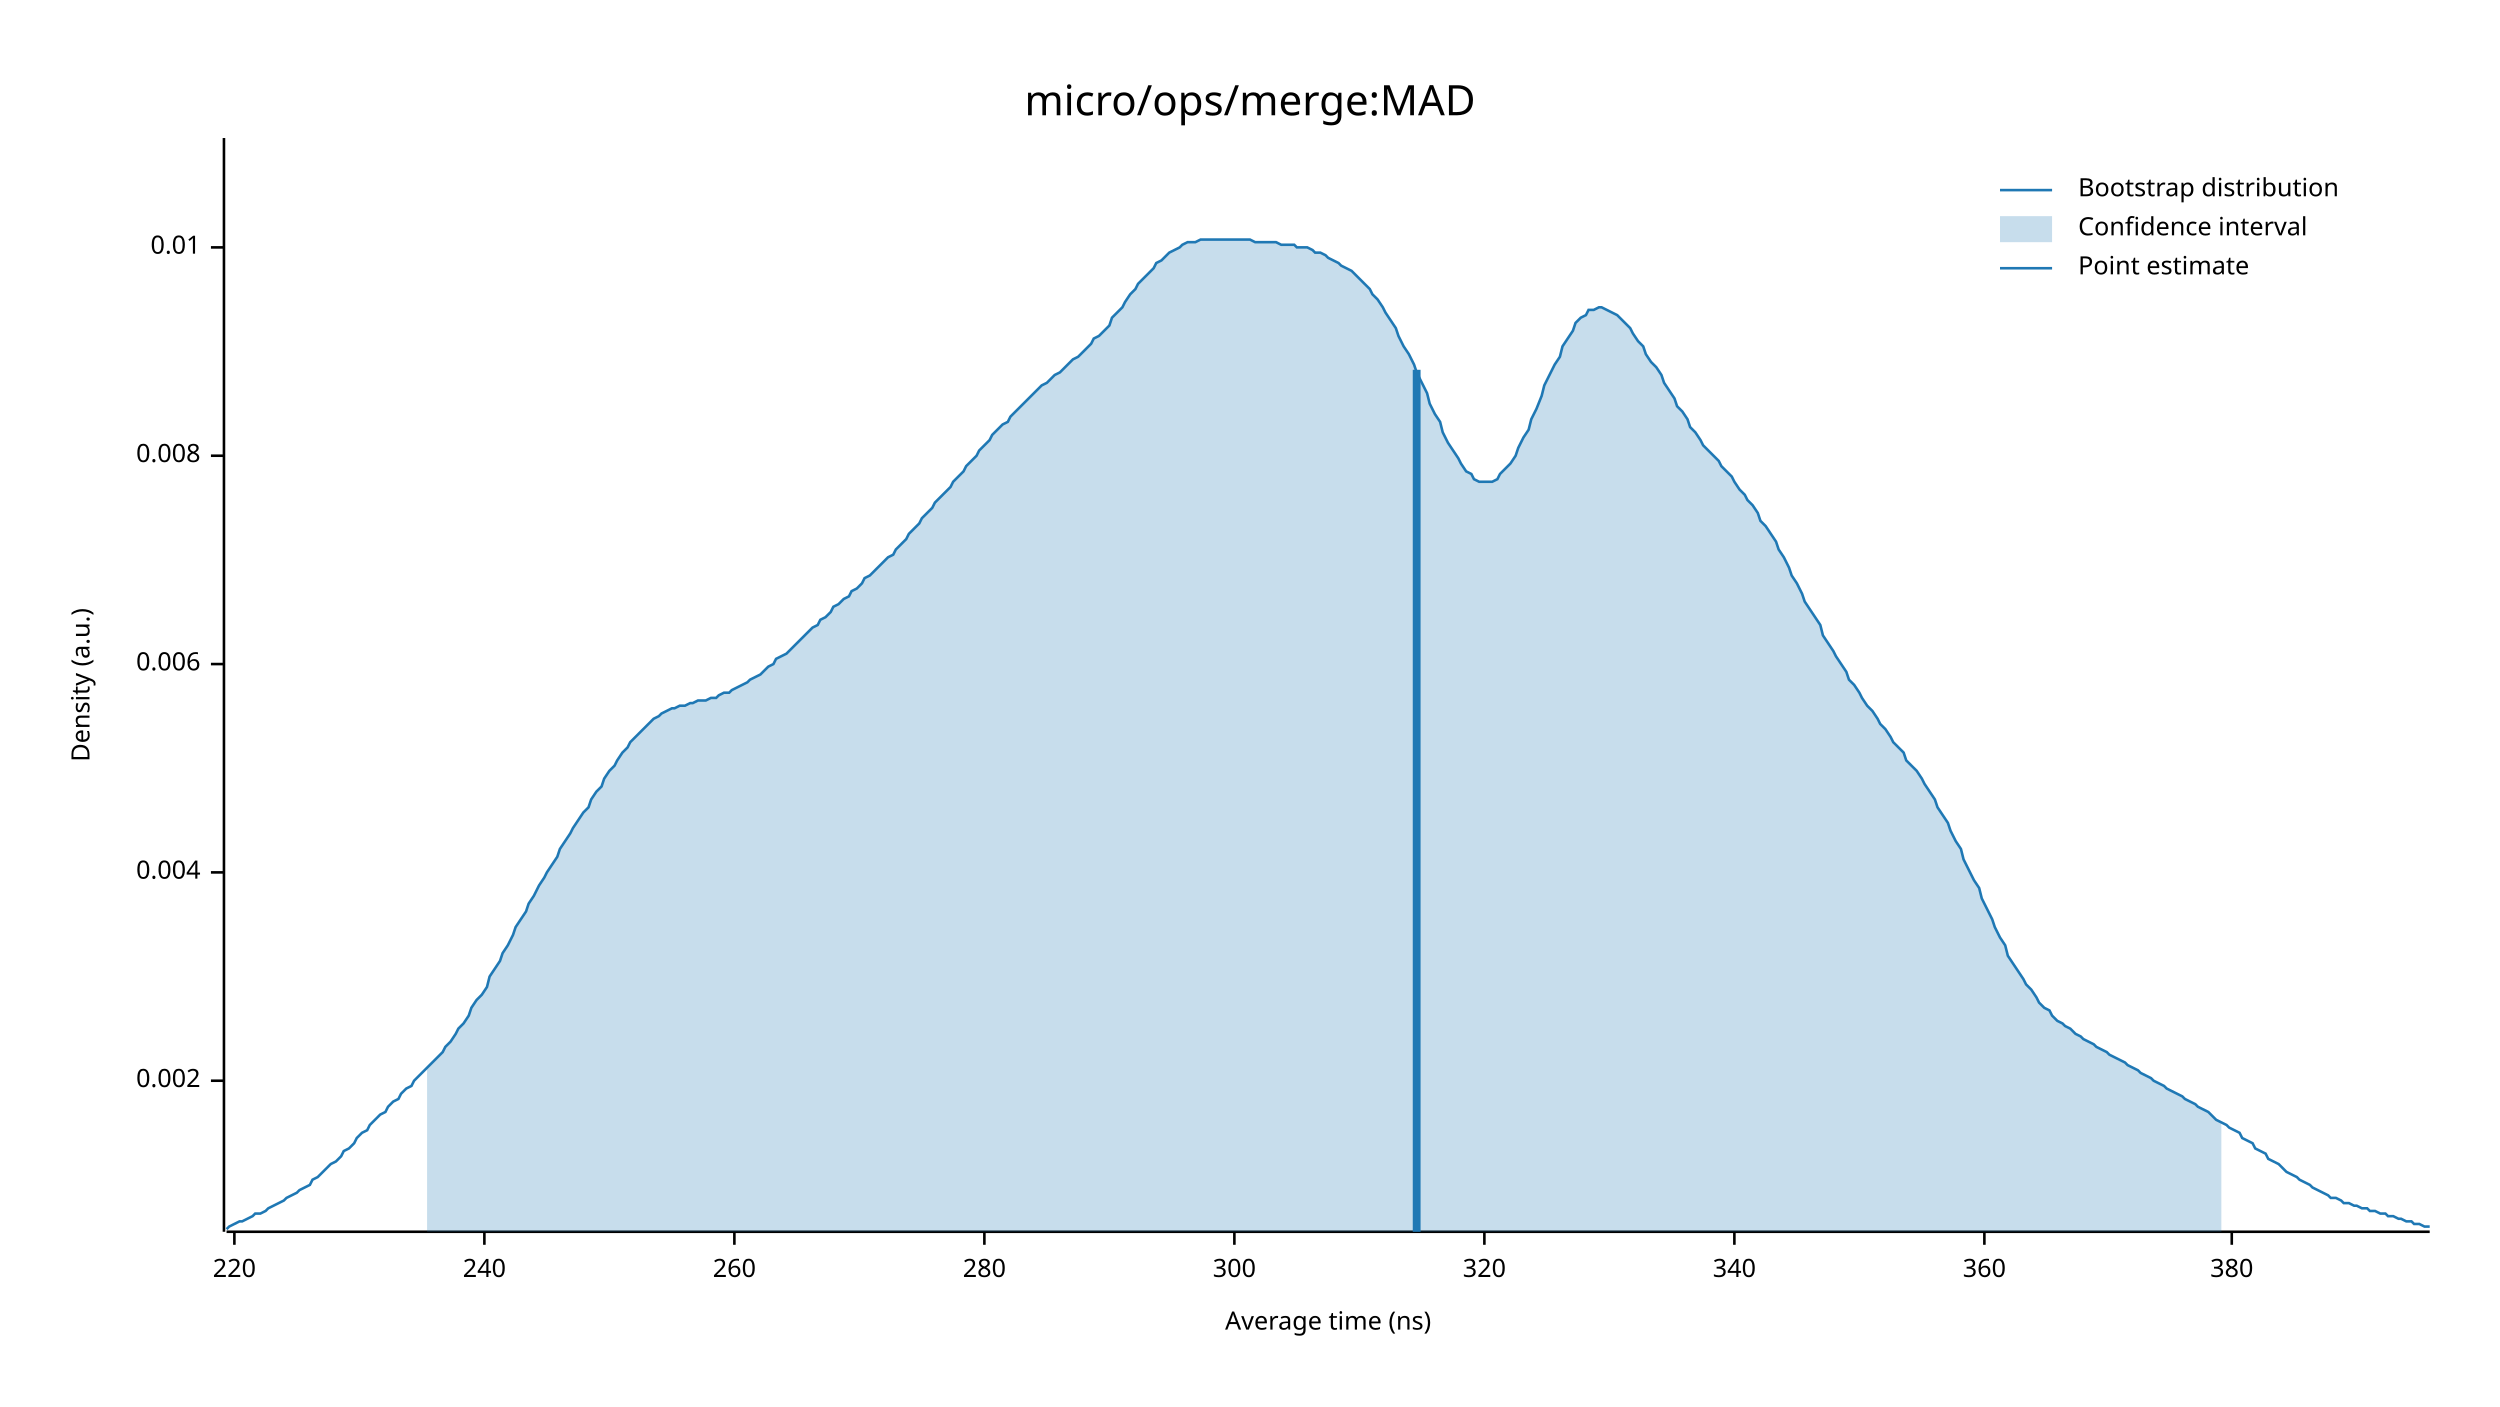
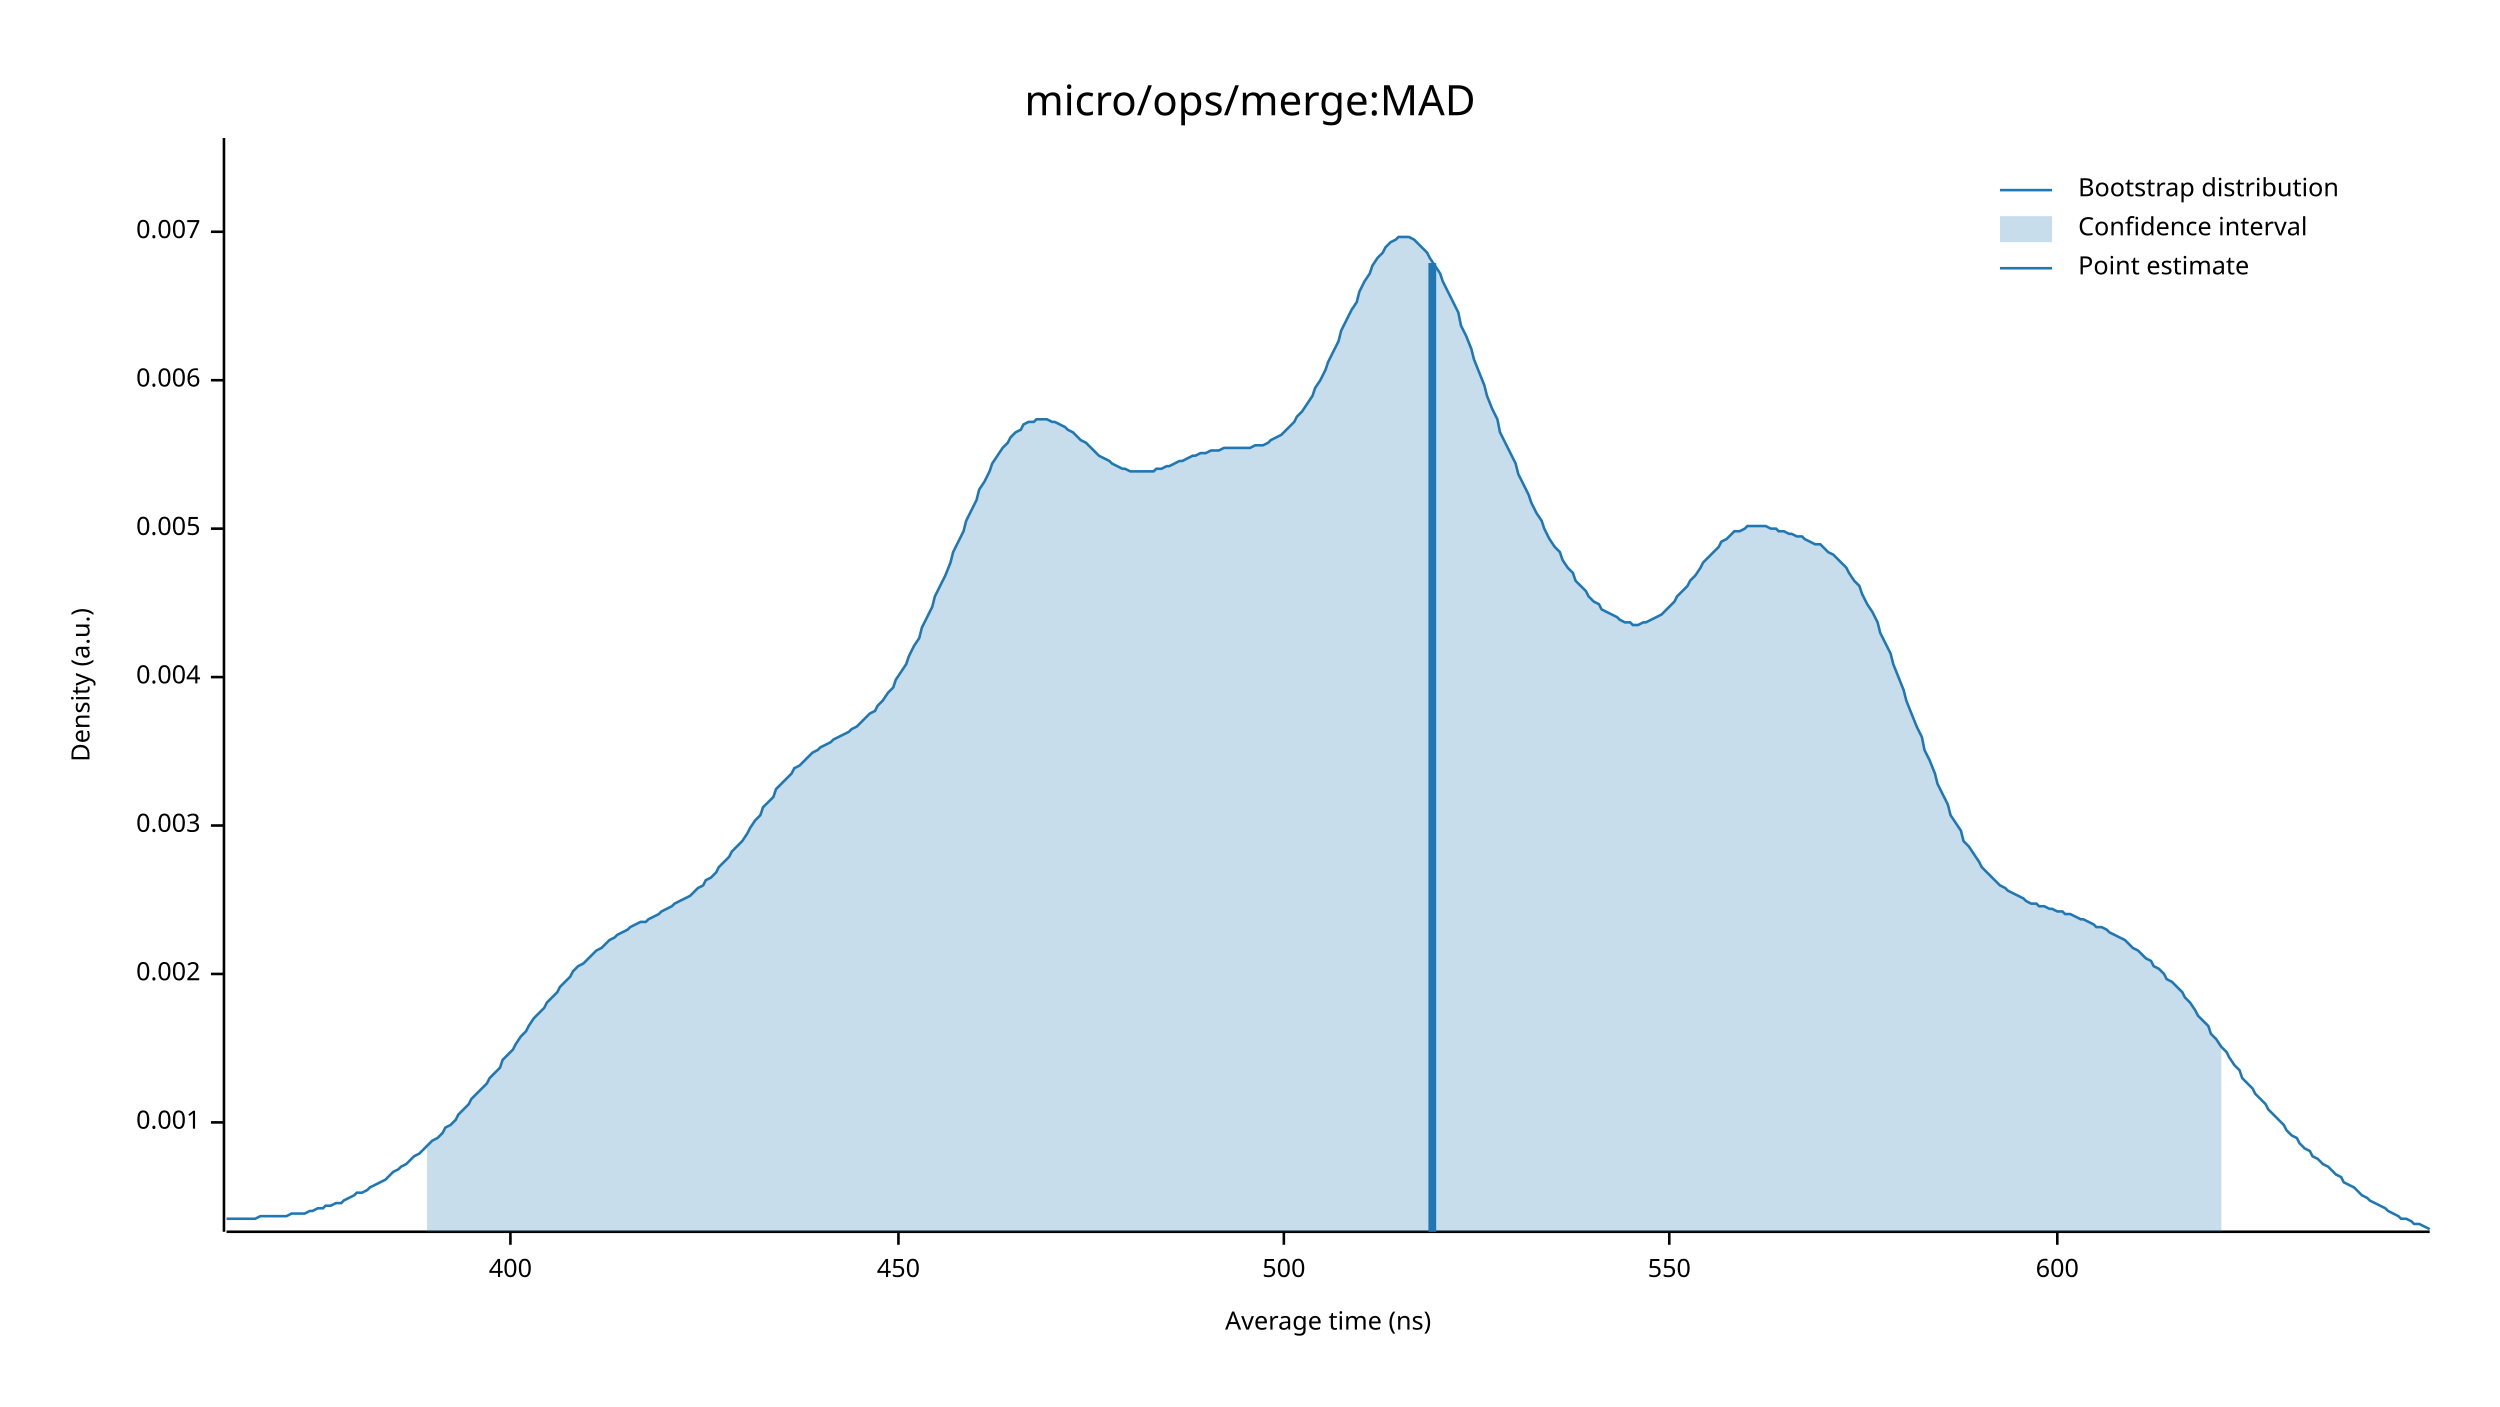
<svg xmlns="http://www.w3.org/2000/svg" width="960" height="540" viewBox="0 0 960 540">
  <text x="480" y="32" dy="0.76em" text-anchor="middle" font-family="sans-serif" font-size="16.129" opacity="1" fill="#000000">
micro/ops/merge:MAD
</text>
  <text x="27" y="263" dy="0.76em" text-anchor="middle" font-family="sans-serif" font-size="9.677" opacity="1" fill="#000000" transform="rotate(270, 27, 263)">
Density (a.u.)
</text>
  <text x="510" y="513" dy="-0.5ex" text-anchor="middle" font-family="sans-serif" font-size="9.677" opacity="1" fill="#000000">
Average time (ns)
</text>
  <polyline fill="none" opacity="1" stroke="#000000" stroke-width="1" points="86,53 86,473 " />
-   <text x="77" y="415" dy="0.5ex" text-anchor="end" font-family="sans-serif" font-size="9.677" opacity="1" fill="#000000">
+   <text x="77" y="431" dy="0.5ex" text-anchor="end" font-family="sans-serif" font-size="9.677" opacity="1" fill="#000000">
+ 0.001
+ </text>
+   <polyline fill="none" opacity="1" stroke="#000000" stroke-width="1" points="81,431 86,431 " />
+   <text x="77" y="374" dy="0.5ex" text-anchor="end" font-family="sans-serif" font-size="9.677" opacity="1" fill="#000000">
0.002
</text>
-   <polyline fill="none" opacity="1" stroke="#000000" stroke-width="1" points="81,415 86,415 " />
-   <text x="77" y="335" dy="0.5ex" text-anchor="end" font-family="sans-serif" font-size="9.677" opacity="1" fill="#000000">
+   <polyline fill="none" opacity="1" stroke="#000000" stroke-width="1" points="81,374 86,374 " />
+   <text x="77" y="317" dy="0.5ex" text-anchor="end" font-family="sans-serif" font-size="9.677" opacity="1" fill="#000000">
+ 0.003
+ </text>
+   <polyline fill="none" opacity="1" stroke="#000000" stroke-width="1" points="81,317 86,317 " />
+   <text x="77" y="260" dy="0.5ex" text-anchor="end" font-family="sans-serif" font-size="9.677" opacity="1" fill="#000000">
0.004
</text>
-   <polyline fill="none" opacity="1" stroke="#000000" stroke-width="1" points="81,335 86,335 " />
-   <text x="77" y="255" dy="0.5ex" text-anchor="end" font-family="sans-serif" font-size="9.677" opacity="1" fill="#000000">
+   <polyline fill="none" opacity="1" stroke="#000000" stroke-width="1" points="81,260 86,260 " />
+   <text x="77" y="203" dy="0.5ex" text-anchor="end" font-family="sans-serif" font-size="9.677" opacity="1" fill="#000000">
+ 0.005
+ </text>
+   <polyline fill="none" opacity="1" stroke="#000000" stroke-width="1" points="81,203 86,203 " />
+   <text x="77" y="146" dy="0.5ex" text-anchor="end" font-family="sans-serif" font-size="9.677" opacity="1" fill="#000000">
0.006
</text>
-   <polyline fill="none" opacity="1" stroke="#000000" stroke-width="1" points="81,255 86,255 " />
-   <text x="77" y="175" dy="0.5ex" text-anchor="end" font-family="sans-serif" font-size="9.677" opacity="1" fill="#000000">
- 0.008
+   <polyline fill="none" opacity="1" stroke="#000000" stroke-width="1" points="81,146 86,146 " />
+   <text x="77" y="89" dy="0.5ex" text-anchor="end" font-family="sans-serif" font-size="9.677" opacity="1" fill="#000000">
+ 0.007
</text>
-   <polyline fill="none" opacity="1" stroke="#000000" stroke-width="1" points="81,175 86,175 " />
-   <text x="77" y="95" dy="0.5ex" text-anchor="end" font-family="sans-serif" font-size="9.677" opacity="1" fill="#000000">
- 0.01
+   <polyline fill="none" opacity="1" stroke="#000000" stroke-width="1" points="81,89 86,89 " />
+   <polyline fill="none" opacity="1" stroke="#000000" stroke-width="1" points="87,473 933,473 " />
+   <text x="196" y="483" dy="0.76em" text-anchor="middle" font-family="sans-serif" font-size="9.677" opacity="1" fill="#000000">
+ 400
</text>
-   <polyline fill="none" opacity="1" stroke="#000000" stroke-width="1" points="81,95 86,95 " />
-   <polyline fill="none" opacity="1" stroke="#000000" stroke-width="1" points="87,473 933,473 " />
-   <text x="90" y="483" dy="0.76em" text-anchor="middle" font-family="sans-serif" font-size="9.677" opacity="1" fill="#000000">
- 220
+   <polyline fill="none" opacity="1" stroke="#000000" stroke-width="1" points="196,473 196,478 " />
+   <text x="345" y="483" dy="0.76em" text-anchor="middle" font-family="sans-serif" font-size="9.677" opacity="1" fill="#000000">
+ 450
</text>
-   <polyline fill="none" opacity="1" stroke="#000000" stroke-width="1" points="90,473 90,478 " />
-   <text x="186" y="483" dy="0.76em" text-anchor="middle" font-family="sans-serif" font-size="9.677" opacity="1" fill="#000000">
- 240
+   <polyline fill="none" opacity="1" stroke="#000000" stroke-width="1" points="345,473 345,478 " />
+   <text x="493" y="483" dy="0.76em" text-anchor="middle" font-family="sans-serif" font-size="9.677" opacity="1" fill="#000000">
+ 500
</text>
-   <polyline fill="none" opacity="1" stroke="#000000" stroke-width="1" points="186,473 186,478 " />
-   <text x="282" y="483" dy="0.76em" text-anchor="middle" font-family="sans-serif" font-size="9.677" opacity="1" fill="#000000">
- 260
+   <polyline fill="none" opacity="1" stroke="#000000" stroke-width="1" points="493,473 493,478 " />
+   <text x="641" y="483" dy="0.76em" text-anchor="middle" font-family="sans-serif" font-size="9.677" opacity="1" fill="#000000">
+ 550
</text>
-   <polyline fill="none" opacity="1" stroke="#000000" stroke-width="1" points="282,473 282,478 " />
-   <text x="378" y="483" dy="0.76em" text-anchor="middle" font-family="sans-serif" font-size="9.677" opacity="1" fill="#000000">
- 280
+   <polyline fill="none" opacity="1" stroke="#000000" stroke-width="1" points="641,473 641,478 " />
+   <text x="790" y="483" dy="0.76em" text-anchor="middle" font-family="sans-serif" font-size="9.677" opacity="1" fill="#000000">
+ 600
</text>
-   <polyline fill="none" opacity="1" stroke="#000000" stroke-width="1" points="378,473 378,478 " />
-   <text x="474" y="483" dy="0.76em" text-anchor="middle" font-family="sans-serif" font-size="9.677" opacity="1" fill="#000000">
- 300
- </text>
-   <polyline fill="none" opacity="1" stroke="#000000" stroke-width="1" points="474,473 474,478 " />
-   <text x="570" y="483" dy="0.76em" text-anchor="middle" font-family="sans-serif" font-size="9.677" opacity="1" fill="#000000">
- 320
- </text>
-   <polyline fill="none" opacity="1" stroke="#000000" stroke-width="1" points="570,473 570,478 " />
-   <text x="666" y="483" dy="0.76em" text-anchor="middle" font-family="sans-serif" font-size="9.677" opacity="1" fill="#000000">
- 340
- </text>
-   <polyline fill="none" opacity="1" stroke="#000000" stroke-width="1" points="666,473 666,478 " />
-   <text x="762" y="483" dy="0.76em" text-anchor="middle" font-family="sans-serif" font-size="9.677" opacity="1" fill="#000000">
- 360
- </text>
-   <polyline fill="none" opacity="1" stroke="#000000" stroke-width="1" points="762,473 762,478 " />
-   <text x="857" y="483" dy="0.76em" text-anchor="middle" font-family="sans-serif" font-size="9.677" opacity="1" fill="#000000">
- 380
- </text>
-   <polyline fill="none" opacity="1" stroke="#000000" stroke-width="1" points="857,473 857,478 " />
-   <polyline fill="none" opacity="1" stroke="#1F78B4" stroke-width="1" points="87,472 88,471 90,470 92,469 93,469 95,468 97,467 98,466 100,466 102,465 103,464 105,463 107,462 109,461 110,460 112,459 114,458 115,457 117,456 119,455 120,453 122,452 124,450 125,449 127,447 129,446 131,444 132,442 134,441 136,439 137,437 139,435 141,434 142,432 144,430 146,428 148,427 149,425 151,423 153,422 154,420 156,418 158,417 159,415 161,413 163,411 164,410 166,408 168,406 170,404 171,402 173,400 175,397 176,395 178,393 180,390 181,387 183,384 185,382 187,379 188,375 190,372 192,369 193,366 195,363 197,359 198,356 200,353 202,350 203,347 205,344 207,340 209,337 210,335 212,332 214,329 215,326 217,323 219,320 220,318 222,315 224,312 226,310 227,307 229,304 231,302 232,299 234,296 236,294 237,292 239,289 241,287 242,285 244,283 246,281 248,279 249,278 251,276 253,275 254,274 256,273 258,272 259,272 261,271 263,271 265,270 266,270 268,269 270,269 271,269 273,268 275,268 276,267 278,266 280,266 281,265 283,264 285,263 287,262 288,261 290,260 292,259 293,258 295,256 297,255 298,253 300,252 302,251 304,249 305,248 307,246 309,244 310,243 312,241 314,240 315,238 317,237 319,235 320,233 322,232 324,230 326,229 327,227 329,226 331,224 332,222 334,221 336,219 337,218 339,216 341,214 343,213 344,211 346,209 348,207 349,205 351,203 353,201 354,199 356,197 358,195 359,193 361,191 363,189 365,187 366,185 368,183 370,181 371,179 373,177 375,175 376,173 378,171 380,169 381,167 383,165 385,163 387,162 388,160 390,158 392,156 393,155 395,153 397,151 398,150 400,148 402,147 404,145 405,144 407,143 409,141 410,140 412,138 414,137 415,136 417,134 419,132 420,130 422,129 424,127 426,125 427,122 429,120 431,118 432,116 434,113 436,111 437,109 439,107 441,105 443,103 444,101 446,100 448,98 449,97 451,96 453,95 454,94 456,93 458,93 459,93 461,92 463,92 465,92 466,92 468,92 470,92 471,92 473,92 475,92 476,92 478,92 480,92 482,93 483,93 485,93 487,93 488,93 490,93 492,94 493,94 495,94 497,94 498,95 500,95 502,95 504,96 505,97 507,97 509,98 510,99 512,100 514,101 515,102 517,103 519,104 521,106 522,107 524,109 526,111 527,113 529,115 531,118 532,120 534,123 536,126 537,129 539,133 541,136 543,140 544,143 546,147 548,151 549,155 551,159 553,162 554,166 556,170 558,173 560,176 561,178 563,181 565,182 566,184 568,185 570,185 571,185 573,185 575,184 576,182 578,180 580,178 582,175 583,172 585,168 587,165 588,161 590,157 592,152 593,148 595,144 597,140 599,137 600,133 602,130 604,127 605,124 607,122 609,121 610,119 612,119 614,118 615,118 617,119 619,120 621,121 622,122 624,124 626,126 627,128 629,131 631,133 632,136 634,139 636,141 638,144 639,147 641,150 643,153 644,156 646,158 648,161 649,164 651,166 653,169 654,171 656,173 658,175 660,177 661,179 663,181 665,183 666,185 668,188 670,190 671,192 673,194 675,197 676,200 678,202 680,205 682,208 683,211 685,214 687,218 688,221 690,224 692,228 693,231 695,234 697,237 699,240 700,244 702,247 704,250 705,252 707,255 709,258 710,261 712,263 714,266 715,268 717,271 719,273 721,276 722,278 724,280 726,283 727,285 729,287 731,289 732,292 734,294 736,296 738,299 739,301 741,304 743,307 744,310 746,313 748,316 749,319 751,323 753,326 754,330 756,334 758,338 760,341 761,345 763,349 765,353 766,356 768,360 770,363 771,367 773,370 775,373 777,376 778,378 780,380 782,383 783,385 785,387 787,388 788,390 790,392 792,393 793,394 795,395 797,397 799,398 800,399 802,400 804,401 805,402 807,403 809,404 810,405 812,406 814,407 816,408 817,409 819,410 821,411 822,412 824,413 826,414 827,415 829,416 831,417 832,418 834,419 836,420 838,421 839,422 841,423 843,424 844,425 846,426 848,427 849,428 851,430 853,431 855,432 856,433 858,434 860,435 861,437 863,438 865,439 866,441 868,442 870,443 871,445 873,446 875,447 877,449 878,450 880,451 882,452 883,453 885,454 887,455 888,456 890,457 892,458 894,459 895,460 897,460 899,461 900,462 902,462 904,463 905,463 907,464 909,464 910,465 912,465 914,466 916,466 917,467 919,467 921,468 922,468 924,469 926,469 927,470 929,470 931,471 933,471 " />
-   <polygon opacity="0.25" fill="#1F78B4" points="164,410 166,408 168,406 170,404 171,402 173,400 175,397 176,395 178,393 180,390 181,387 183,384 185,382 187,379 188,375 190,372 192,369 193,366 195,363 197,359 198,356 200,353 202,350 203,347 205,344 207,340 209,337 210,335 212,332 214,329 215,326 217,323 219,320 220,318 222,315 224,312 226,310 227,307 229,304 231,302 232,299 234,296 236,294 237,292 239,289 241,287 242,285 244,283 246,281 248,279 249,278 251,276 253,275 254,274 256,273 258,272 259,272 261,271 263,271 265,270 266,270 268,269 270,269 271,269 273,268 275,268 276,267 278,266 280,266 281,265 283,264 285,263 287,262 288,261 290,260 292,259 293,258 295,256 297,255 298,253 300,252 302,251 304,249 305,248 307,246 309,244 310,243 312,241 314,240 315,238 317,237 319,235 320,233 322,232 324,230 326,229 327,227 329,226 331,224 332,222 334,221 336,219 337,218 339,216 341,214 343,213 344,211 346,209 348,207 349,205 351,203 353,201 354,199 356,197 358,195 359,193 361,191 363,189 365,187 366,185 368,183 370,181 371,179 373,177 375,175 376,173 378,171 380,169 381,167 383,165 385,163 387,162 388,160 390,158 392,156 393,155 395,153 397,151 398,150 400,148 402,147 404,145 405,144 407,143 409,141 410,140 412,138 414,137 415,136 417,134 419,132 420,130 422,129 424,127 426,125 427,122 429,120 431,118 432,116 434,113 436,111 437,109 439,107 441,105 443,103 444,101 446,100 448,98 449,97 451,96 453,95 454,94 456,93 458,93 459,93 461,92 463,92 465,92 466,92 468,92 470,92 471,92 473,92 475,92 476,92 478,92 480,92 482,93 483,93 485,93 487,93 488,93 490,93 492,94 493,94 495,94 497,94 498,95 500,95 502,95 504,96 505,97 507,97 509,98 510,99 512,100 514,101 515,102 517,103 519,104 521,106 522,107 524,109 526,111 527,113 529,115 531,118 532,120 534,123 536,126 537,129 539,133 541,136 543,140 544,143 546,147 548,151 549,155 551,159 553,162 554,166 556,170 558,173 560,176 561,178 563,181 565,182 566,184 568,185 570,185 571,185 573,185 575,184 576,182 578,180 580,178 582,175 583,172 585,168 587,165 588,161 590,157 592,152 593,148 595,144 597,140 599,137 600,133 602,130 604,127 605,124 607,122 609,121 610,119 612,119 614,118 615,118 617,119 619,120 621,121 622,122 624,124 626,126 627,128 629,131 631,133 632,136 634,139 636,141 638,144 639,147 641,150 643,153 644,156 646,158 648,161 649,164 651,166 653,169 654,171 656,173 658,175 660,177 661,179 663,181 665,183 666,185 668,188 670,190 671,192 673,194 675,197 676,200 678,202 680,205 682,208 683,211 685,214 687,218 688,221 690,224 692,228 693,231 695,234 697,237 699,240 700,244 702,247 704,250 705,252 707,255 709,258 710,261 712,263 714,266 715,268 717,271 719,273 721,276 722,278 724,280 726,283 727,285 729,287 731,289 732,292 734,294 736,296 738,299 739,301 741,304 743,307 744,310 746,313 748,316 749,319 751,323 753,326 754,330 756,334 758,338 760,341 761,345 763,349 765,353 766,356 768,360 770,363 771,367 773,370 775,373 777,376 778,378 780,380 782,383 783,385 785,387 787,388 788,390 790,392 792,393 793,394 795,395 797,397 799,398 800,399 802,400 804,401 805,402 807,403 809,404 810,405 812,406 814,407 816,408 817,409 819,410 821,411 822,412 824,413 826,414 827,415 829,416 831,417 832,418 834,419 836,420 838,421 839,422 841,423 843,424 844,425 846,426 848,427 849,428 851,430 853,431 853,473 164,473 " />
-   <polyline fill="none" opacity="1" stroke="#1F78B4" stroke-width="3" points="544,473 544,142 " />
+   <polyline fill="none" opacity="1" stroke="#000000" stroke-width="1" points="790,473 790,478 " />
+   <polyline fill="none" opacity="1" stroke="#1F78B4" stroke-width="1" points="87,468 88,468 90,468 92,468 93,468 95,468 97,468 98,468 100,467 102,467 103,467 105,467 107,467 109,467 110,467 112,466 114,466 115,466 117,466 119,465 120,465 122,464 124,464 125,463 127,463 129,462 131,462 132,461 134,460 136,459 137,458 139,458 141,457 142,456 144,455 146,454 148,453 149,452 151,450 153,449 154,448 156,447 158,445 159,444 161,443 163,441 164,440 166,438 168,437 170,435 171,433 173,432 175,430 176,428 178,426 180,424 181,422 183,420 185,418 187,416 188,414 190,412 192,410 193,407 195,405 197,403 198,401 200,398 202,396 203,394 205,391 207,389 209,387 210,385 212,383 214,381 215,379 217,377 219,375 220,373 222,371 224,370 226,368 227,367 229,365 231,364 232,363 234,361 236,360 237,359 239,358 241,357 242,356 244,355 246,354 248,354 249,353 251,352 253,351 254,350 256,349 258,348 259,347 261,346 263,345 265,344 266,343 268,341 270,340 271,338 273,337 275,335 276,333 278,331 280,329 281,327 283,325 285,323 287,320 288,318 290,315 292,313 293,310 295,308 297,306 298,303 300,301 302,299 304,297 305,295 307,294 309,292 310,291 312,289 314,288 315,287 317,286 319,285 320,284 322,283 324,282 326,281 327,280 329,279 331,277 332,276 334,274 336,273 337,271 339,269 341,266 343,264 344,261 346,258 348,255 349,252 351,248 353,245 354,241 356,237 358,233 359,229 361,225 363,221 365,216 366,212 368,208 370,204 371,200 373,196 375,192 376,188 378,185 380,181 381,178 383,175 385,172 387,170 388,168 390,166 392,165 393,163 395,162 397,162 398,161 400,161 402,161 404,162 405,162 407,163 409,164 410,165 412,166 414,168 415,169 417,170 419,172 420,173 422,175 424,176 426,177 427,178 429,179 431,180 432,180 434,181 436,181 437,181 439,181 441,181 443,181 444,180 446,180 448,179 449,179 451,178 453,177 454,177 456,176 458,175 459,175 461,174 463,174 465,173 466,173 468,173 470,172 471,172 473,172 475,172 476,172 478,172 480,172 482,171 483,171 485,171 487,170 488,169 490,168 492,167 493,166 495,164 497,162 498,160 500,158 502,155 504,152 505,149 507,146 509,142 510,139 512,135 514,131 515,127 517,123 519,119 521,116 522,112 524,108 526,105 527,102 529,99 531,97 532,95 534,93 536,92 537,91 539,91 541,91 543,92 544,93 546,95 548,97 549,99 551,102 553,105 554,108 556,112 558,116 560,120 561,125 563,129 565,134 566,138 568,143 570,148 571,152 573,157 575,161 576,166 578,170 580,174 582,178 583,182 585,186 587,190 588,193 590,197 592,200 593,203 595,207 597,210 599,212 600,215 602,218 604,220 605,223 607,225 609,227 610,229 612,231 614,232 615,234 617,235 619,236 621,237 622,238 624,239 626,239 627,240 629,240 631,239 632,239 634,238 636,237 638,236 639,235 641,233 643,231 644,229 646,227 648,225 649,223 651,221 653,218 654,216 656,214 658,212 660,210 661,208 663,207 665,205 666,204 668,204 670,203 671,202 673,202 675,202 676,202 678,202 680,203 682,203 683,204 685,204 687,205 688,205 690,206 692,206 693,207 695,208 697,209 699,209 700,210 702,212 704,213 705,214 707,216 709,218 710,220 712,223 714,225 715,228 717,232 719,235 721,239 722,243 724,247 726,251 727,255 729,260 731,265 732,269 734,274 736,279 738,283 739,288 741,292 743,297 744,301 746,305 748,309 749,313 751,316 753,319 754,323 756,325 758,328 760,331 761,333 763,335 765,337 766,338 768,340 770,341 771,342 773,343 775,344 777,345 778,346 780,347 782,347 783,348 785,348 787,349 788,349 790,350 792,350 793,351 795,351 797,352 799,353 800,353 802,354 804,355 805,356 807,356 809,357 810,358 812,359 814,360 816,361 817,362 819,364 821,365 822,366 824,368 826,369 827,371 829,372 831,374 832,376 834,377 836,379 838,381 839,383 841,385 843,388 844,390 846,392 848,394 849,397 851,399 853,402 855,404 856,406 858,409 860,411 861,414 863,416 865,418 866,420 868,422 870,424 871,426 873,428 875,430 877,432 878,434 880,436 882,437 883,439 885,441 887,442 888,444 890,445 892,447 894,448 895,449 897,451 899,452 900,454 902,455 904,456 905,457 907,459 909,460 910,461 912,462 914,463 916,464 917,465 919,466 921,467 922,468 924,468 926,469 927,470 929,470 931,471 933,472 " />
+   <polygon opacity="0.25" fill="#1F78B4" points="164,440 166,438 168,437 170,435 171,433 173,432 175,430 176,428 178,426 180,424 181,422 183,420 185,418 187,416 188,414 190,412 192,410 193,407 195,405 197,403 198,401 200,398 202,396 203,394 205,391 207,389 209,387 210,385 212,383 214,381 215,379 217,377 219,375 220,373 222,371 224,370 226,368 227,367 229,365 231,364 232,363 234,361 236,360 237,359 239,358 241,357 242,356 244,355 246,354 248,354 249,353 251,352 253,351 254,350 256,349 258,348 259,347 261,346 263,345 265,344 266,343 268,341 270,340 271,338 273,337 275,335 276,333 278,331 280,329 281,327 283,325 285,323 287,320 288,318 290,315 292,313 293,310 295,308 297,306 298,303 300,301 302,299 304,297 305,295 307,294 309,292 310,291 312,289 314,288 315,287 317,286 319,285 320,284 322,283 324,282 326,281 327,280 329,279 331,277 332,276 334,274 336,273 337,271 339,269 341,266 343,264 344,261 346,258 348,255 349,252 351,248 353,245 354,241 356,237 358,233 359,229 361,225 363,221 365,216 366,212 368,208 370,204 371,200 373,196 375,192 376,188 378,185 380,181 381,178 383,175 385,172 387,170 388,168 390,166 392,165 393,163 395,162 397,162 398,161 400,161 402,161 404,162 405,162 407,163 409,164 410,165 412,166 414,168 415,169 417,170 419,172 420,173 422,175 424,176 426,177 427,178 429,179 431,180 432,180 434,181 436,181 437,181 439,181 441,181 443,181 444,180 446,180 448,179 449,179 451,178 453,177 454,177 456,176 458,175 459,175 461,174 463,174 465,173 466,173 468,173 470,172 471,172 473,172 475,172 476,172 478,172 480,172 482,171 483,171 485,171 487,170 488,169 490,168 492,167 493,166 495,164 497,162 498,160 500,158 502,155 504,152 505,149 507,146 509,142 510,139 512,135 514,131 515,127 517,123 519,119 521,116 522,112 524,108 526,105 527,102 529,99 531,97 532,95 534,93 536,92 537,91 539,91 541,91 543,92 544,93 546,95 548,97 549,99 551,102 553,105 554,108 556,112 558,116 560,120 561,125 563,129 565,134 566,138 568,143 570,148 571,152 573,157 575,161 576,166 578,170 580,174 582,178 583,182 585,186 587,190 588,193 590,197 592,200 593,203 595,207 597,210 599,212 600,215 602,218 604,220 605,223 607,225 609,227 610,229 612,231 614,232 615,234 617,235 619,236 621,237 622,238 624,239 626,239 627,240 629,240 631,239 632,239 634,238 636,237 638,236 639,235 641,233 643,231 644,229 646,227 648,225 649,223 651,221 653,218 654,216 656,214 658,212 660,210 661,208 663,207 665,205 666,204 668,204 670,203 671,202 673,202 675,202 676,202 678,202 680,203 682,203 683,204 685,204 687,205 688,205 690,206 692,206 693,207 695,208 697,209 699,209 700,210 702,212 704,213 705,214 707,216 709,218 710,220 712,223 714,225 715,228 717,232 719,235 721,239 722,243 724,247 726,251 727,255 729,260 731,265 732,269 734,274 736,279 738,283 739,288 741,292 743,297 744,301 746,305 748,309 749,313 751,316 753,319 754,323 756,325 758,328 760,331 761,333 763,335 765,337 766,338 768,340 770,341 771,342 773,343 775,344 777,345 778,346 780,347 782,347 783,348 785,348 787,349 788,349 790,350 792,350 793,351 795,351 797,352 799,353 800,353 802,354 804,355 805,356 807,356 809,357 810,358 812,359 814,360 816,361 817,362 819,364 821,365 822,366 824,368 826,369 827,371 829,372 831,374 832,376 834,377 836,379 838,381 839,383 841,385 843,388 844,390 846,392 848,394 849,397 851,399 853,402 853,473 164,473 " />
+   <polyline fill="none" opacity="1" stroke="#1F78B4" stroke-width="3" points="550,473 550,101 " />
  <text x="798" y="68" dy="0.76em" text-anchor="start" font-family="sans-serif" font-size="9.677" opacity="1" fill="#000000">
Bootstrap distribution
</text>
  <text x="798" y="83" dy="0.76em" text-anchor="start" font-family="sans-serif" font-size="9.677" opacity="1" fill="#000000">
Confidence interval
</text>
  <text x="798" y="98" dy="0.76em" text-anchor="start" font-family="sans-serif" font-size="9.677" opacity="1" fill="#000000">
Point estimate
</text>
  <polyline fill="none" opacity="1" stroke="#1F78B4" stroke-width="1" points="768,73 788,73 " />
  <rect x="768" y="83" width="20" height="10" opacity="0.25" fill="#1F78B4" stroke="none" />
  <polyline fill="none" opacity="1" stroke="#1F78B4" stroke-width="1" points="768,103 788,103 " />
</svg>
